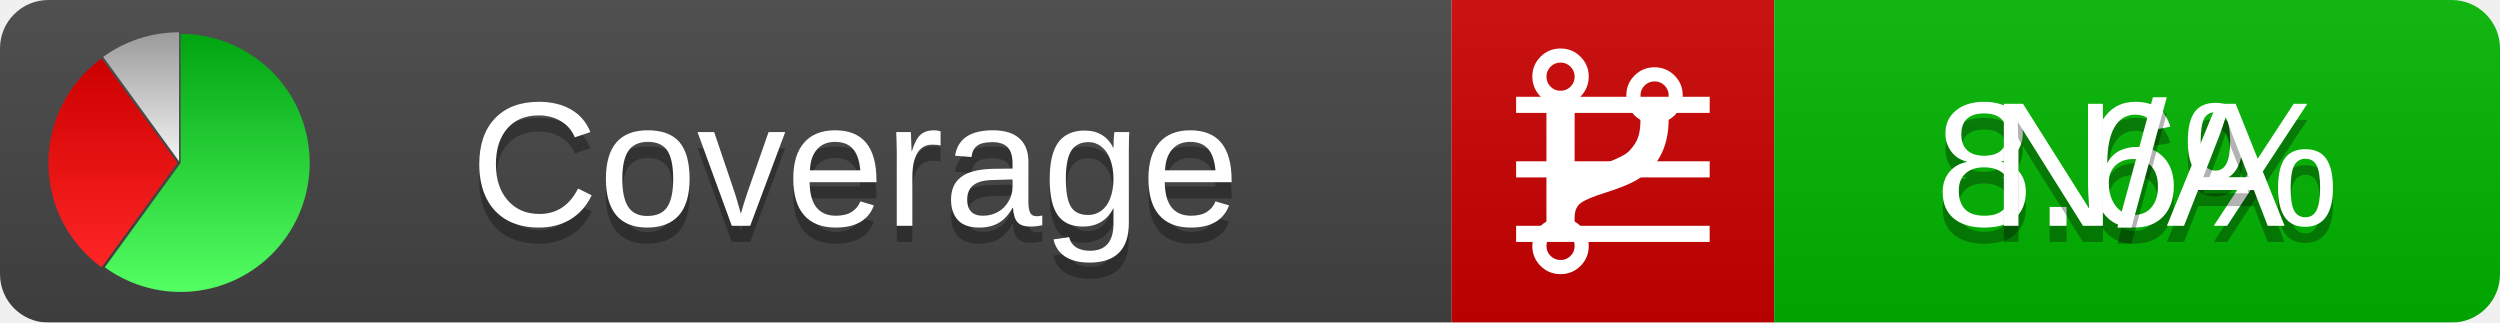
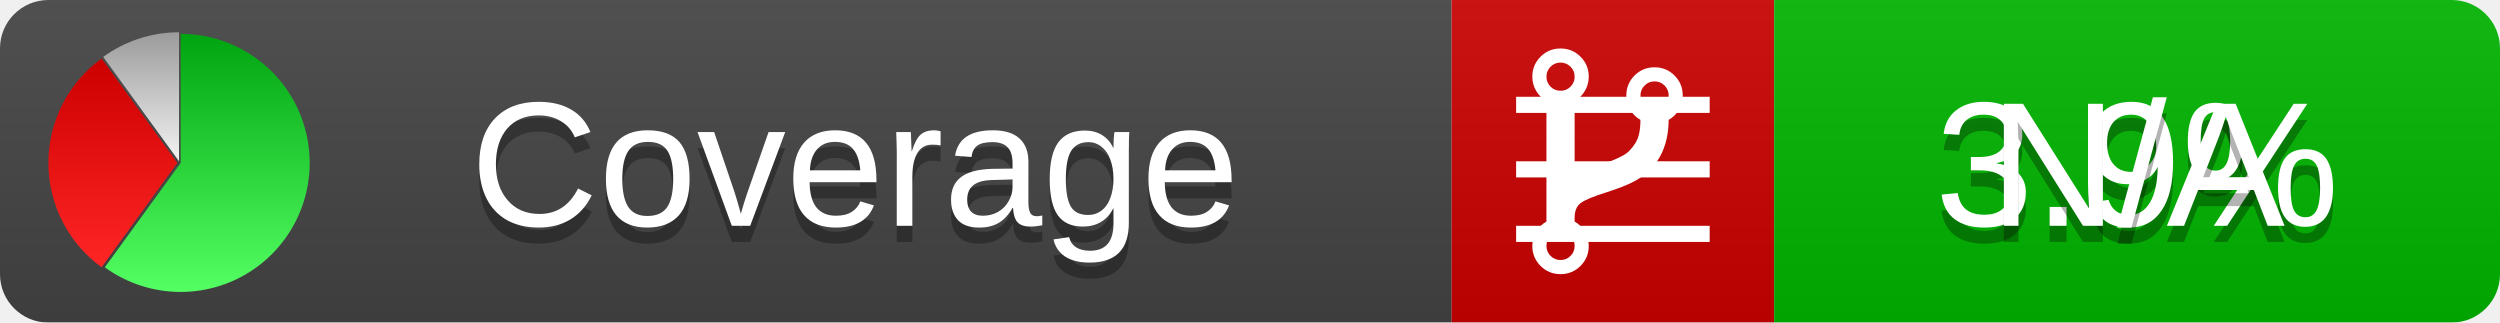
<svg xmlns="http://www.w3.org/2000/svg" xmlns:xlink="http://www.w3.org/1999/xlink" width="155" height="20">
  <style type="text/css">
          
            @keyframes fadeout {
              0 % { visibility: visible; opacity: 1; }
              40% { visibility: visible; opacity: 1; }
              50% { visibility: hidden; opacity: 0; }
              90% { visibility: hidden; opacity: 0; }
              100% { visibility: visible; opacity: 1; }
            }
            @keyframes fadein {
              0% { visibility: hidden; opacity: 0; }
              40% { visibility: hidden; opacity: 0; }
              50% { visibility: visible; opacity: 1; }
              90% { visibility: visible; opacity: 1; }
              100% { visibility: hidden; opacity: 0; }
            }
            .linecoverage {
                animation-duration: 10s;
                animation-name: fadeout;
                animation-iteration-count: infinite;
            }
            .branchcoverage {
                animation-duration: 10s;
                animation-name: fadein;
                animation-iteration-count: infinite;
            }
          
    </style>
  <defs>
    <linearGradient id="gradient" x2="0" y2="100%">
      <stop offset="0" stop-color="#bbb" stop-opacity=".1" />
      <stop offset="1" stop-opacity=".1" />
    </linearGradient>
    <linearGradient id="green" x2="0" y2="100%">
      <stop offset="0" stop-color="#00A410" />
      <stop offset="1" stop-color="#53FF63" />
    </linearGradient>
    <linearGradient id="red" x2="0" y2="100%">
      <stop offset="0" stop-color="#C00" />
      <stop offset="1" stop-color="#FF2525" />
    </linearGradient>
    <linearGradient id="gray" x2="0" y2="100%">
      <stop offset="0" stop-color="#9B9B9B" />
      <stop offset="1" stop-color="#F3F3F3" />
    </linearGradient>
    <mask id="mask">
      <rect width="155" height="20" rx="3" fill="#fff" />
    </mask>
    <g id="icon">
      <path style="fill:url(#green);" d="M205,202.5 l0,-200 a200,200 0 1,1 -117.558,361.803 z" />
      <path style="fill:url(#red);" d="M200,202.5 l-117.558,161.803 a200,200 0 0,1 0,-323.607 z" />
      <path style="fill:url(#gray);" d="M202.5,200 l-117.558,-161.803 a200,200 0 0,1 117.558,-38.196 z" />
    </g>
  </defs>
  <g mask="url(#mask)">
    <rect x="0" y="0" width="90" height="20" fill="#444" />
    <rect x="90" y="0" width="20" height="20" fill="#c00" />
    <rect x="110" y="0" width="45" height="20" fill="#00B600" />
    <rect x="0" y="0" width="155" height="20" fill="url(#gradient)" />
  </g>
  <g>
    <path class="linecoverage" stroke="#fff" d="M94 6.5 h12 M94 10.5 h12 M94 14.5 h12" />
    <path class="branchcoverage" fill="#fff" d="m 97.628,15.247 q 0,-0.364 -0.255,-0.619 -0.255,-0.255 -0.619,-0.255 -0.364,0 -0.619,0.255 -0.255,0.255 -0.255,0.619 0,0.364 0.255,0.619 0.255,0.255 0.619,0.255 0.364,0 0.619,-0.255 0.255,-0.255 0.255,-0.619 z m 0,-10.493 q 0,-0.364 -0.255,-0.619 -0.255,-0.255 -0.619,-0.255 -0.364,0 -0.619,0.255 -0.255,0.255 -0.255,0.619 0,0.364 0.255,0.619 0.255,0.255 0.619,0.255 0.364,0 0.619,-0.255 0.255,-0.255 0.255,-0.619 z m 5.83,1.166 q 0,-0.364 -0.255,-0.619 -0.255,-0.255 -0.619,-0.255 -0.364,0 -0.619,0.255 -0.255,0.255 -0.255,0.619 0,0.364 0.255,0.619 0.255,0.255 0.619,0.255 0.364,0 0.619,-0.255 0.255,-0.255 0.255,-0.619 z m 0.874,0 q 0,0.474 -0.237,0.879 -0.237,0.405 -0.638,0.633 -0.018,2.614 -2.059,3.771 -0.619,0.346 -1.849,0.738 -1.166,0.364 -1.544,0.647 -0.378,0.282 -0.378,0.911 l 0,0.237 q 0.401,0.228 0.638,0.633 0.237,0.405 0.237,0.879 0,0.729 -0.51,1.239 -0.51,0.51 -1.239,0.51 -0.729,0 -1.239,-0.51 -0.51,-0.51 -0.51,-1.239 0,-0.474 0.237,-0.879 0.237,-0.405 0.638,-0.633 l 0,-7.469 q -0.401,-0.228 -0.638,-0.633 -0.237,-0.405 -0.237,-0.879 0,-0.729 0.51,-1.239 0.51,-0.51 1.239,-0.51 0.729,0 1.239,0.51 0.51,0.51 0.51,1.239 0,0.474 -0.237,0.879 -0.237,0.405 -0.638,0.633 l 0,4.527 q 0.492,-0.237 1.403,-0.519 0.501,-0.155 0.797,-0.269 0.296,-0.114 0.642,-0.282 0.346,-0.169 0.537,-0.36 0.191,-0.191 0.369,-0.465 0.178,-0.273 0.255,-0.633 0.077,-0.36 0.077,-0.833 -0.401,-0.228 -0.638,-0.633 -0.237,-0.405 -0.237,-0.879 0,-0.729 0.51,-1.239 0.51,-0.51 1.239,-0.51 0.729,0 1.239,0.51 0.51,0.51 0.51,1.239 z" />
  </g>
  <g fill="#fff" text-anchor="middle" font-family="Verdana,Arial,Geneva,sans-serif" font-size="11">
    <a xlink:href="https://github.com/danielpalme/ReportGenerator" target="_top">
      <use xlink:href="#icon" transform="translate(3,2) scale(.04)" />
    </a>
    <text x="53" y="15" fill="#010101" fill-opacity=".3">Coverage</text>
    <text x="53" y="14" fill="#fff">Coverage</text>
-     <text class="linecoverage" x="132.5" y="15" fill="#010101" fill-opacity=".3">8.6%</text>
-     <text class="linecoverage" x="132.5" y="14">8.6%</text>
+     <text class="linecoverage" x="132.5" y="15" fill="#010101" fill-opacity=".3">3.9%</text>
+     <text class="linecoverage" x="132.5" y="14">3.9%</text>
    <text class="branchcoverage" x="132.5" y="15" fill="#010101" fill-opacity=".3">N/A</text>
    <text class="branchcoverage" x="132.5" y="14">N/A</text>
  </g>
  <g>
    <rect class="linecoverage" x="90" y="0" width="65" height="20" fill-opacity="0" />
    <rect class="branchcoverage" x="90" y="0" width="65" height="20" fill-opacity="0" />
  </g>
</svg>
